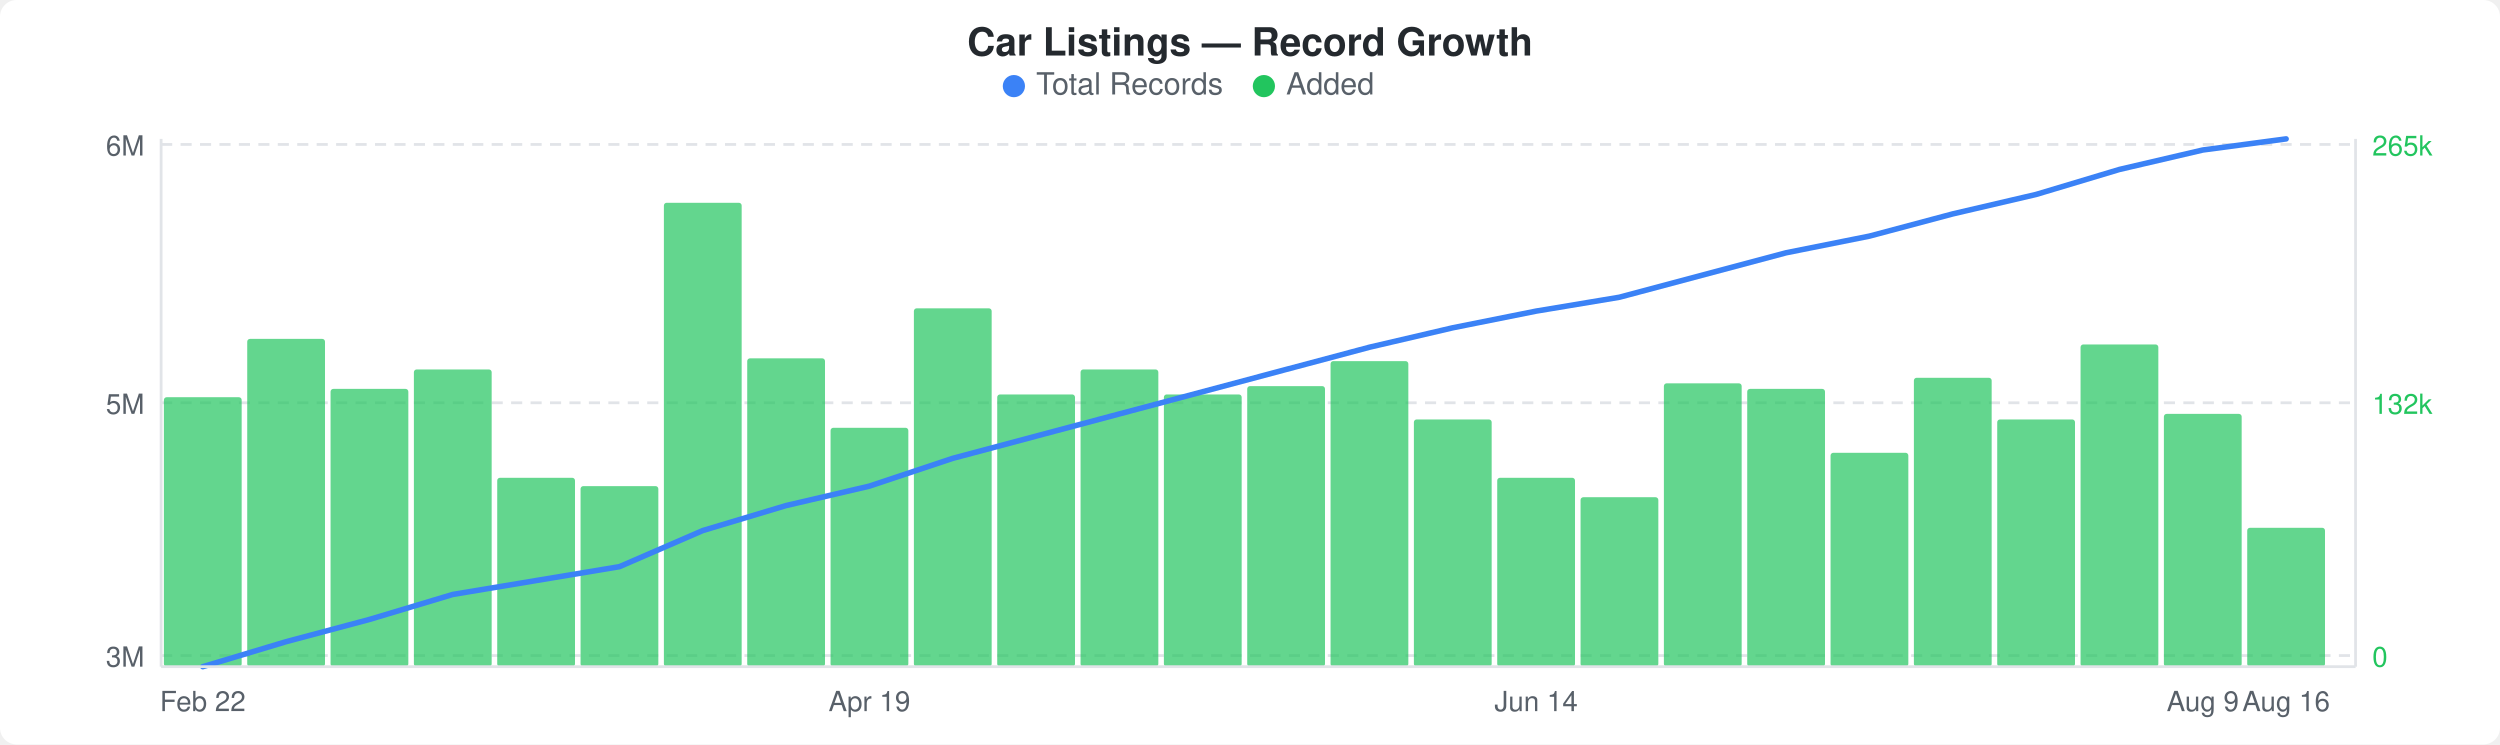
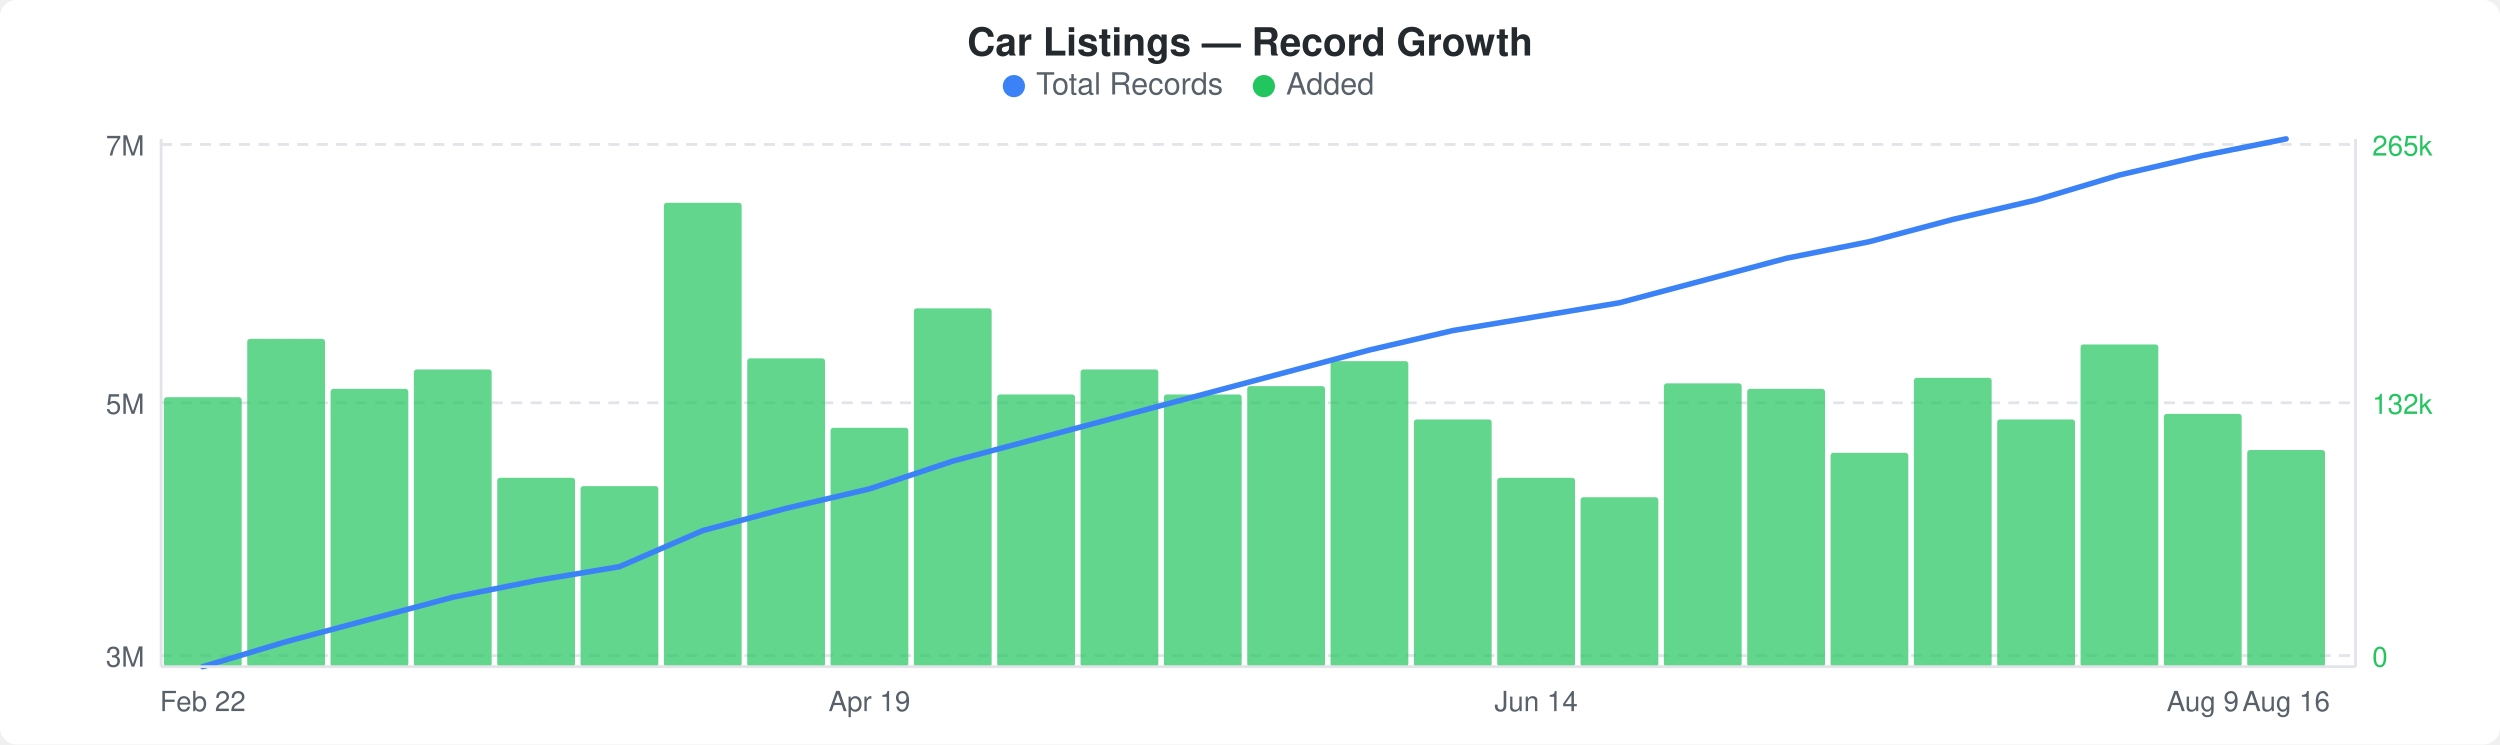
<svg xmlns="http://www.w3.org/2000/svg" width="900" height="268" viewBox="0 0 900 268">
  <rect width="900" height="268" fill="#ffffff" rx="6" ry="6" />
  <text x="450" y="20" text-anchor="middle" font-family="-apple-system, BlinkMacSystemFont, &quot;Segoe UI&quot;, Helvetica, Arial, sans-serif" font-size="14" font-weight="600" fill="#24292e">Car Listings — Record Growth</text>
  <circle cx="365" cy="31" r="4" fill="#3b82f6" />
  <text x="373" y="34" font-family="-apple-system, BlinkMacSystemFont, &quot;Segoe UI&quot;, Helvetica, Arial, sans-serif" font-size="11" fill="#586069">Total Records</text>
  <circle cx="455" cy="31" r="4" fill="#22c55e" />
  <text x="463" y="34" font-family="-apple-system, BlinkMacSystemFont, &quot;Segoe UI&quot;, Helvetica, Arial, sans-serif" font-size="11" fill="#586069">Added</text>
  <line x1="58" y1="52" x2="848" y2="52" stroke="#e1e4e8" stroke-width="1" stroke-dasharray="4,3" />
  <line x1="58" y1="145" x2="848" y2="145" stroke="#e1e4e8" stroke-width="1" stroke-dasharray="4,3" />
  <line x1="58" y1="236" x2="848" y2="236" stroke="#e1e4e8" stroke-width="1" stroke-dasharray="4,3" />
  <rect x="59" y="143" width="28" height="97" rx="1" fill="#22c55eb3" />
  <rect x="89" y="122" width="28" height="118" rx="1" fill="#22c55eb3" />
  <rect x="119" y="140" width="28" height="100" rx="1" fill="#22c55eb3" />
  <rect x="149" y="133" width="28" height="107" rx="1" fill="#22c55eb3" />
  <rect x="179" y="172" width="28" height="68" rx="1" fill="#22c55eb3" />
  <rect x="209" y="175" width="28" height="65" rx="1" fill="#22c55eb3" />
  <rect x="239" y="73" width="28" height="167" rx="1" fill="#22c55eb3" />
  <rect x="269" y="129" width="28" height="111" rx="1" fill="#22c55eb3" />
  <rect x="299" y="154" width="28" height="86" rx="1" fill="#22c55eb3" />
  <rect x="329" y="111" width="28" height="129" rx="1" fill="#22c55eb3" />
  <rect x="359" y="142" width="28" height="98" rx="1" fill="#22c55eb3" />
  <rect x="389" y="133" width="28" height="107" rx="1" fill="#22c55eb3" />
  <rect x="419" y="142" width="28" height="98" rx="1" fill="#22c55eb3" />
  <rect x="449" y="139" width="28" height="101" rx="1" fill="#22c55eb3" />
  <rect x="479" y="130" width="28" height="110" rx="1" fill="#22c55eb3" />
  <rect x="509" y="151" width="28" height="89" rx="1" fill="#22c55eb3" />
  <rect x="539" y="172" width="28" height="68" rx="1" fill="#22c55eb3" />
  <rect x="569" y="179" width="28" height="61" rx="1" fill="#22c55eb3" />
  <rect x="599" y="138" width="28" height="102" rx="1" fill="#22c55eb3" />
  <rect x="629" y="140" width="28" height="100" rx="1" fill="#22c55eb3" />
  <rect x="659" y="163" width="28" height="77" rx="1" fill="#22c55eb3" />
  <rect x="689" y="136" width="28" height="104" rx="1" fill="#22c55eb3" />
  <rect x="719" y="151" width="28" height="89" rx="1" fill="#22c55eb3" />
  <rect x="749" y="124" width="28" height="116" rx="1" fill="#22c55eb3" />
  <rect x="779" y="149" width="28" height="91" rx="1" fill="#22c55eb3" />
-   <rect x="809" y="190" width="28" height="50" rx="1" fill="#22c55eb3" />
-   <polyline points="73,240 103,231 133,223 163,214 193,209 223,204 253,191 283,182 313,175 343,165 373,157 403,149 433,141 463,133 493,125 523,118 553,112 583,107 613,99 643,91 673,85 703,77 733,70 763,61 793,54 823,50" fill="none" stroke="#3b82f6" stroke-width="2" stroke-linejoin="round" stroke-linecap="round" />
-   <text x="52" y="56" text-anchor="end" font-family="-apple-system, BlinkMacSystemFont, &quot;Segoe UI&quot;, Helvetica, Arial, sans-serif" font-size="10" fill="#586069">6M</text>
+   <rect x="809" y="162" width="28" height="78" rx="1" fill="#22c55eb3" />
+   <polyline points="73,240 103,231 133,223 163,215 193,209 223,204 253,191 283,183 313,176 343,166 373,158 403,150 433,142 463,134 493,126 523,119 553,114 583,109 613,101 643,93 673,87 703,79 733,72 763,63 793,56 823,50" fill="none" stroke="#3b82f6" stroke-width="2" stroke-linejoin="round" stroke-linecap="round" />
+   <text x="52" y="56" text-anchor="end" font-family="-apple-system, BlinkMacSystemFont, &quot;Segoe UI&quot;, Helvetica, Arial, sans-serif" font-size="10" fill="#586069">7M</text>
  <text x="52" y="149" text-anchor="end" font-family="-apple-system, BlinkMacSystemFont, &quot;Segoe UI&quot;, Helvetica, Arial, sans-serif" font-size="10" fill="#586069">5M</text>
  <text x="52" y="240" text-anchor="end" font-family="-apple-system, BlinkMacSystemFont, &quot;Segoe UI&quot;, Helvetica, Arial, sans-serif" font-size="10" fill="#586069">3M</text>
  <text x="854" y="56" text-anchor="start" font-family="-apple-system, BlinkMacSystemFont, &quot;Segoe UI&quot;, Helvetica, Arial, sans-serif" font-size="10" fill="#22c55e">265k</text>
  <text x="854" y="149" text-anchor="start" font-family="-apple-system, BlinkMacSystemFont, &quot;Segoe UI&quot;, Helvetica, Arial, sans-serif" font-size="10" fill="#22c55e">132k</text>
  <text x="854" y="240" text-anchor="start" font-family="-apple-system, BlinkMacSystemFont, &quot;Segoe UI&quot;, Helvetica, Arial, sans-serif" font-size="10" fill="#22c55e">0</text>
  <line x1="58" y1="50" x2="58" y2="240" stroke="#e1e4e8" stroke-width="1" />
  <line x1="58" y1="240" x2="848" y2="240" stroke="#e1e4e8" stroke-width="1" />
  <line x1="848" y1="50" x2="848" y2="240" stroke="#e1e4e8" stroke-width="1" />
  <text x="73" y="256" text-anchor="middle" font-family="-apple-system, BlinkMacSystemFont, &quot;Segoe UI&quot;, Helvetica, Arial, sans-serif" font-size="10" fill="#586069">Feb 22</text>
  <text x="313" y="256" text-anchor="middle" font-family="-apple-system, BlinkMacSystemFont, &quot;Segoe UI&quot;, Helvetica, Arial, sans-serif" font-size="10" fill="#586069">Apr 19</text>
  <text x="553" y="256" text-anchor="middle" font-family="-apple-system, BlinkMacSystemFont, &quot;Segoe UI&quot;, Helvetica, Arial, sans-serif" font-size="10" fill="#586069">Jun 14</text>
  <text x="793" y="256" text-anchor="middle" font-family="-apple-system, BlinkMacSystemFont, &quot;Segoe UI&quot;, Helvetica, Arial, sans-serif" font-size="10" fill="#586069">Aug 9</text>
  <text x="823" y="256" text-anchor="middle" font-family="-apple-system, BlinkMacSystemFont, &quot;Segoe UI&quot;, Helvetica, Arial, sans-serif" font-size="10" fill="#586069">Aug 16</text>
</svg>
